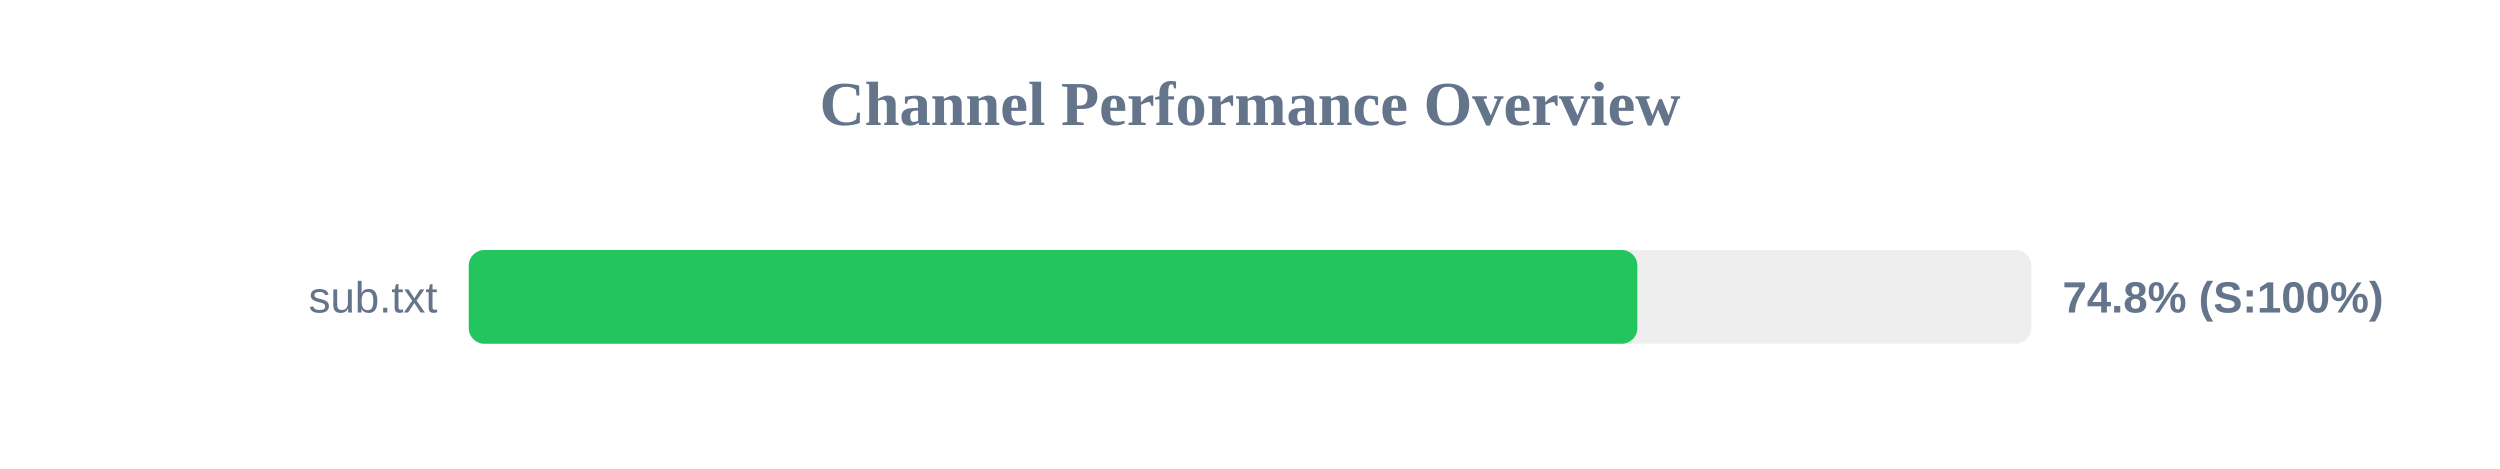
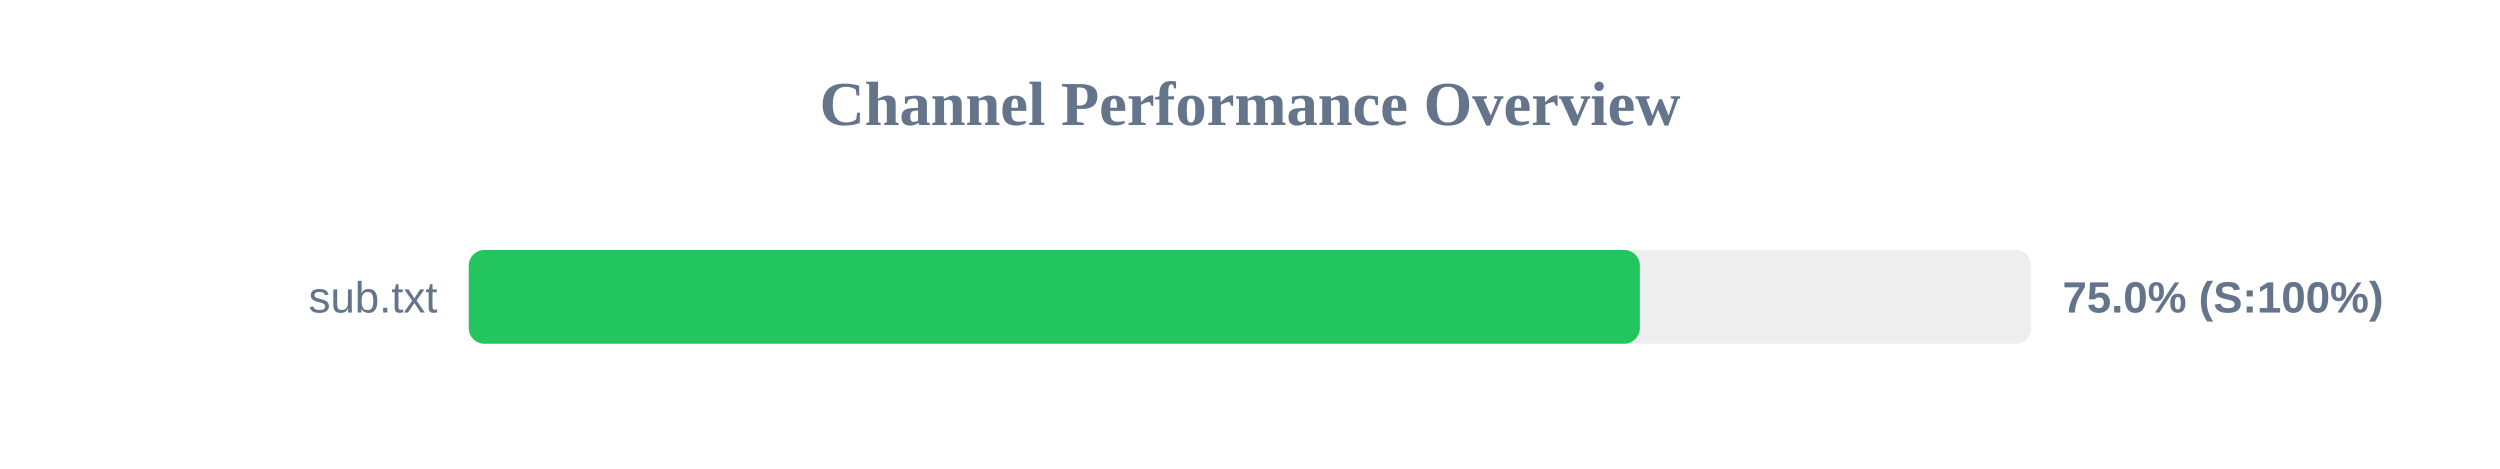
<svg xmlns="http://www.w3.org/2000/svg" width="800" height="150" version="1.1">
  <style>
        .row { font: 14px Arial; fill: #64748b; }
        .score { font: bold 14px Arial; fill: #64748b; }
    </style>
  <text x="400" y="40" text-anchor="middle" font-size="20px" font-weight="bold" fill="#64748b">Channel Performance Overview</text>
  <rect x="150" y="80" width="500" height="30" fill="#eee" rx="5" />
-   <rect x="150" y="80" width="373.95" height="30" fill="#22c55e" rx="5" />
+   <rect x="150" y="80" width="374.75" height="30" fill="#22c55e" rx="5" />
  <text x="140" y="100" text-anchor="end" class="row">sub.txt</text>
-   <text x="660" y="100" text-anchor="start" class="score">74.8% (S:100%)</text>
+   <text x="660" y="100" text-anchor="start" class="score">75.0% (S:100%)</text>
</svg>
